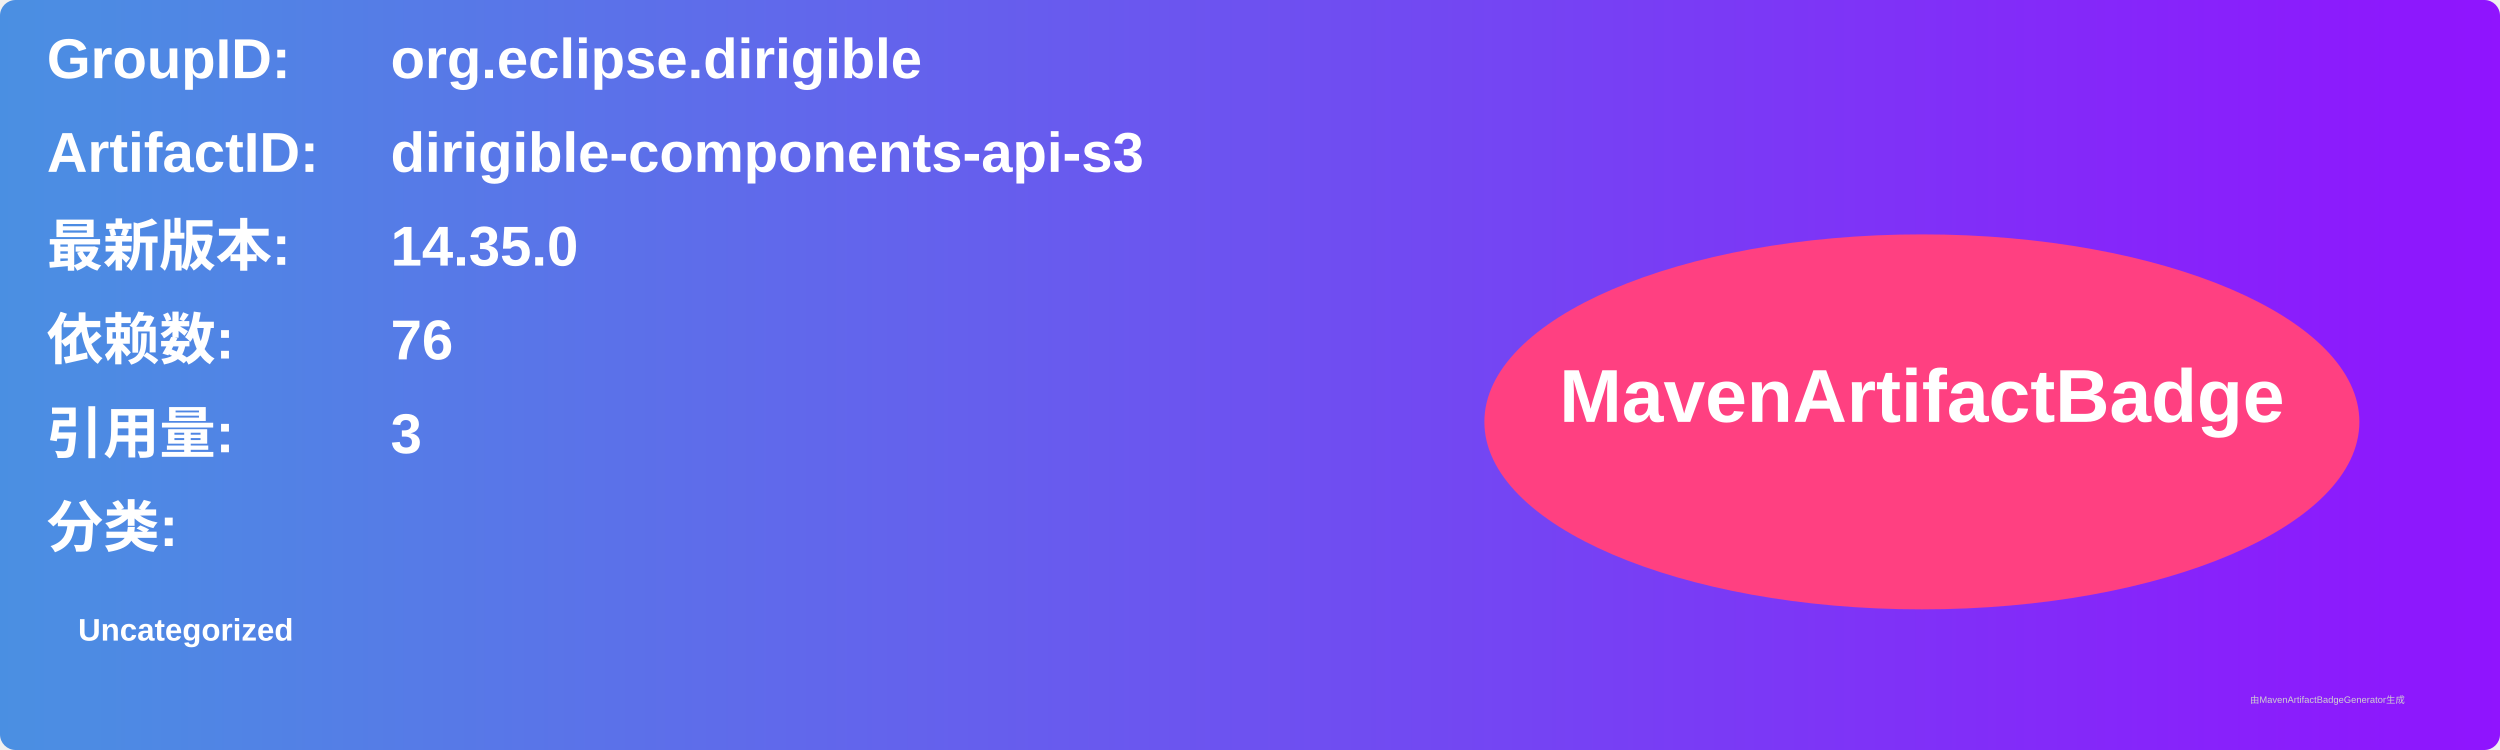
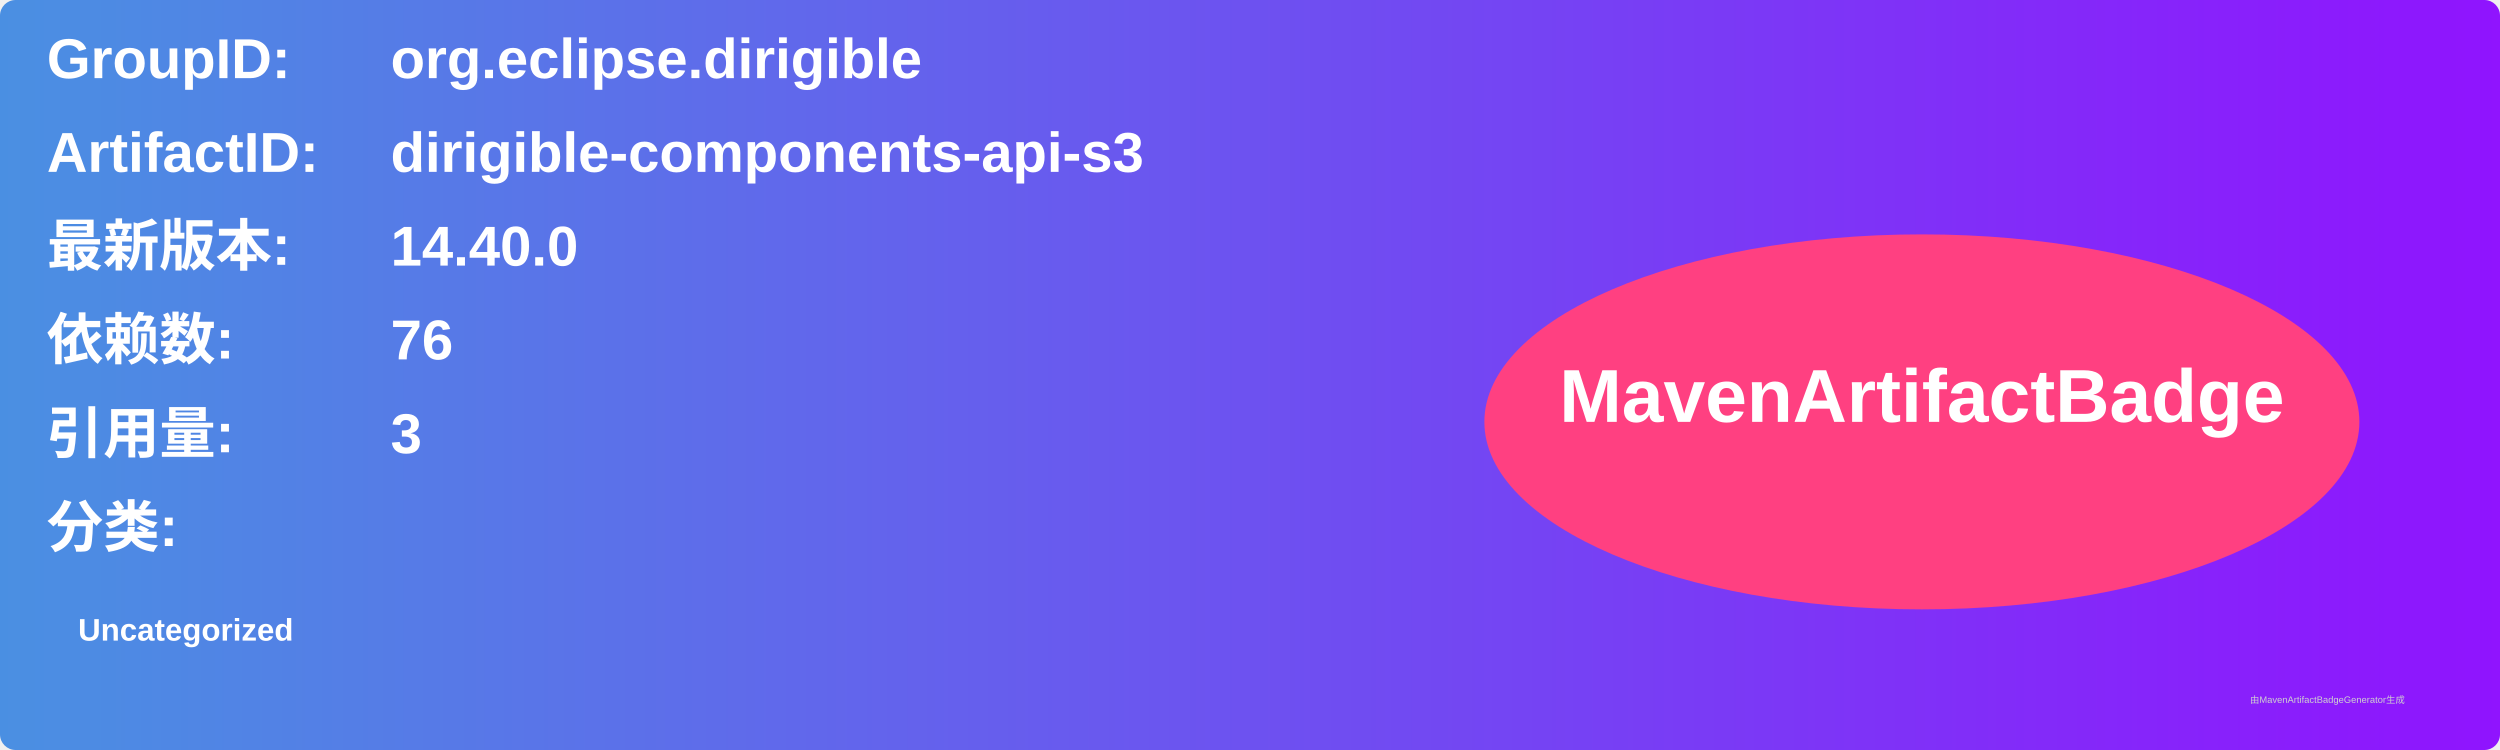
<svg xmlns="http://www.w3.org/2000/svg" width="800" height="240" viewBox="0 0 800 240">
  <linearGradient id="grad" x1="0%" y1="0%" x2="100%" y2="0%">
    <stop offset="0%" stop-color="#4a90e2" />
    <stop offset="100%" stop-color="#9013fe" />
  </linearGradient>
  <rect width="100%" height="100%" rx="5" ry="5" fill="url(#grad)" />
  <g transform="translate(15, 15)">
    <text x="0" y="10" font-family="Arial" font-size="18" fill="white" font-weight="bold" width="260">GroupID:</text>
    <text x="110" y="10" font-family="Arial" font-size="18" fill="white" font-weight="bold" width="460">org.eclipse.dirigible</text>
    <text x="0" y="40" font-family="Arial" font-size="18" fill="white" font-weight="bold" width="260">ArtifactID:</text>
    <text x="110" y="40" font-family="Arial" font-size="18" fill="white" font-weight="bold" width="460">dirigible-components-api-s3</text>
    <text x="0" y="70" font-family="Arial" font-size="18" fill="white" font-weight="bold">最新版本:</text>
    <text x="110" y="70" font-family="Arial" font-size="18" fill="white" font-weight="bold">
-       <tspan font-weight="bold">14.35.0</tspan>
+       <tspan font-weight="bold">14.40.0</tspan>
    </text>
    <text x="0" y="100" font-family="Arial" font-size="18" fill="white" font-weight="bold">依赖数: </text>
    <text x="110" y="100" font-family="Arial" font-size="18" fill="white">
      <tspan font-weight="bold">76</tspan>
    </text>
    <text x="0" y="130" font-family="Arial" font-size="18" fill="white" font-weight="bold">引用量: </text>
    <text x="110" y="130" font-family="Arial" font-size="18" fill="white">
      <tspan font-weight="bold">3</tspan>
    </text>
    <text x="0" y="160" font-family="Arial" font-size="18" fill="white" font-weight="bold">分类:</text>
    <text x="10" y="190" font-family="Arial" font-size="10" fill="white">
      <tspan font-weight="bold">Uncategorized</tspan>
    </text>
    <ellipse cx="600" cy="120" rx="140" ry="60" fill="#ff4081" />
    <text x="600" y="120" text-anchor="middle" font-family="Arial" font-size="24" fill="white" font-weight="bold">MavenArtifactBadge</text>
  </g>
  <text x="720" y="225" font-family="Arial" font-size="3" fill="#d0d0d0">由MavenArtifactBadgeGenerator生成</text>
</svg>
